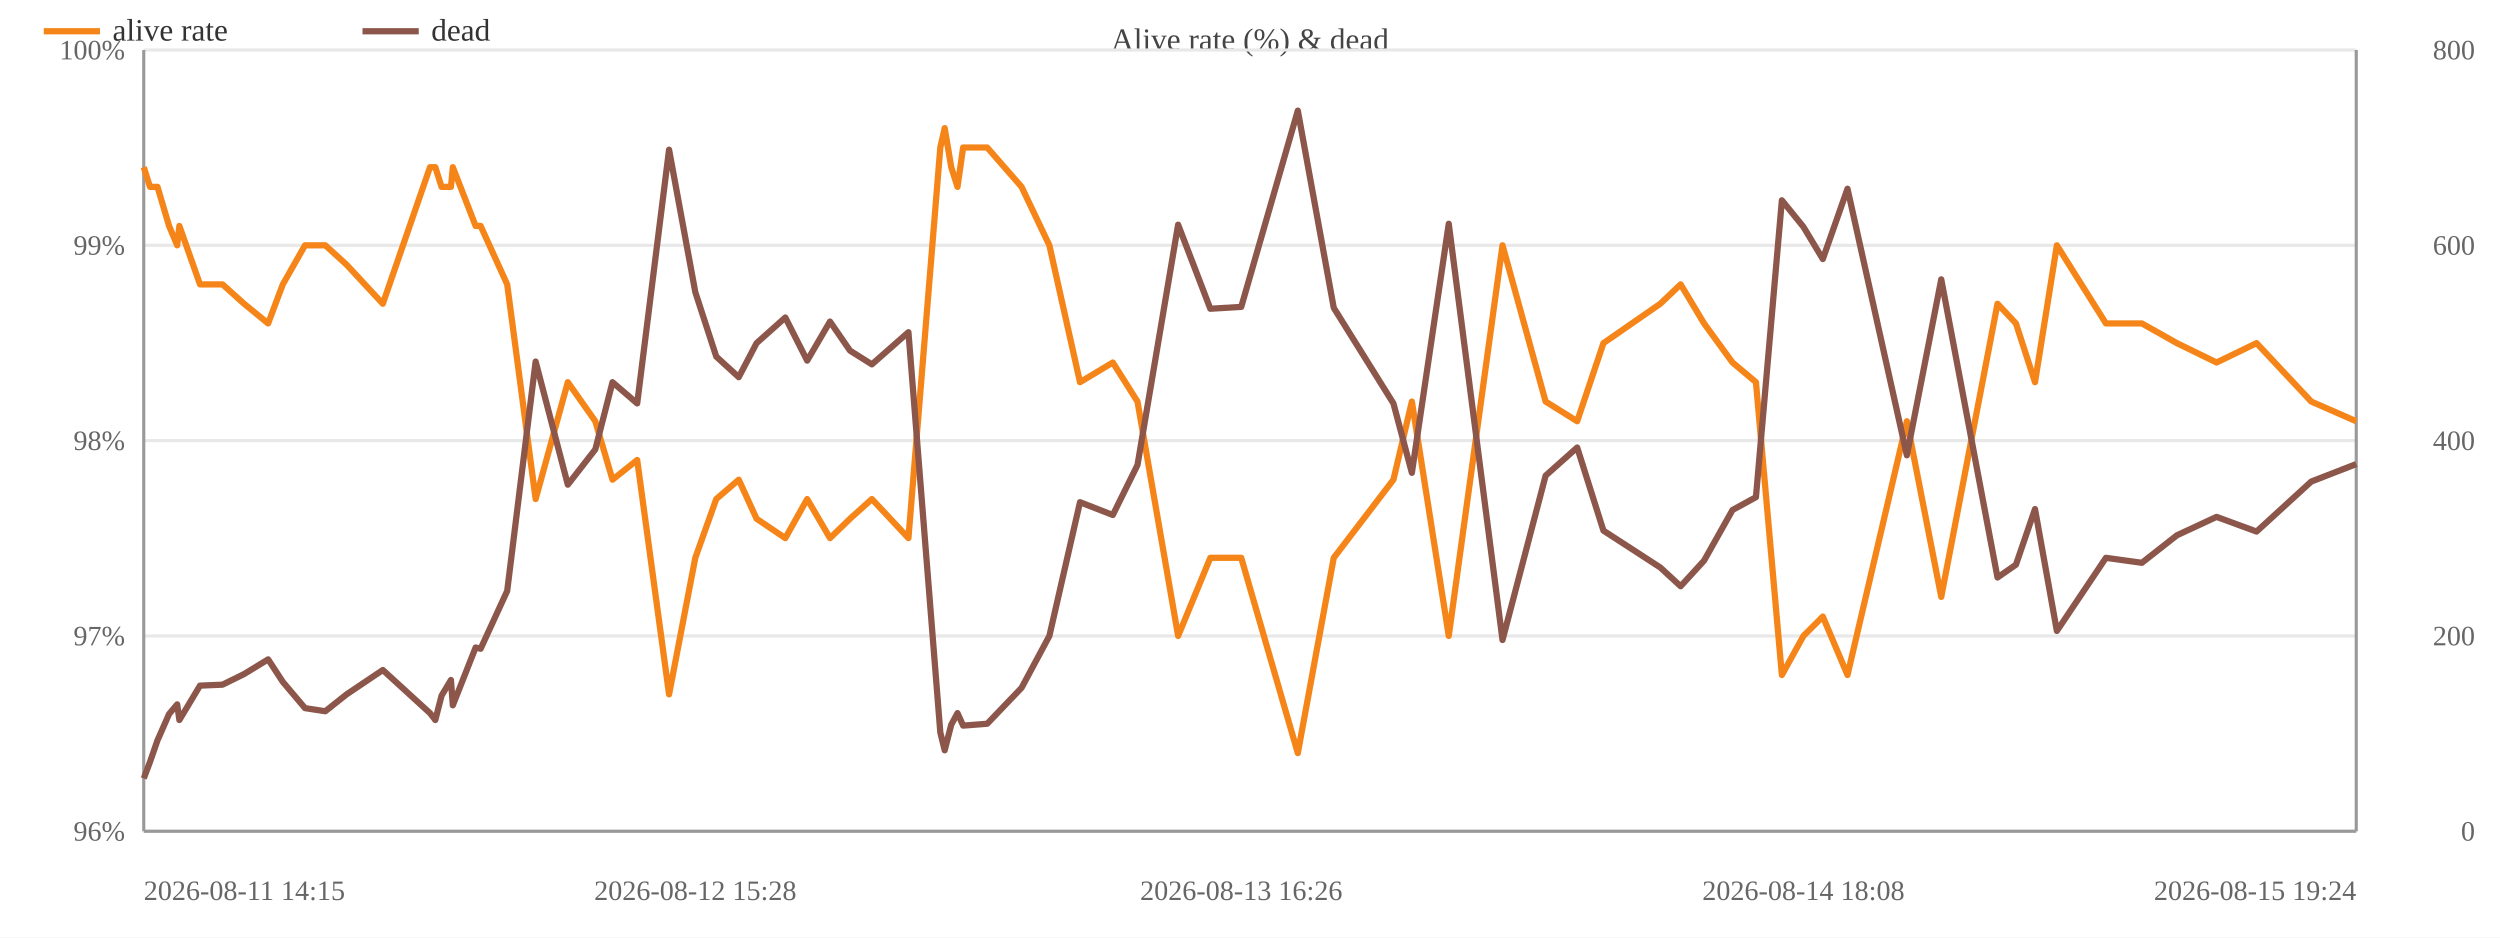
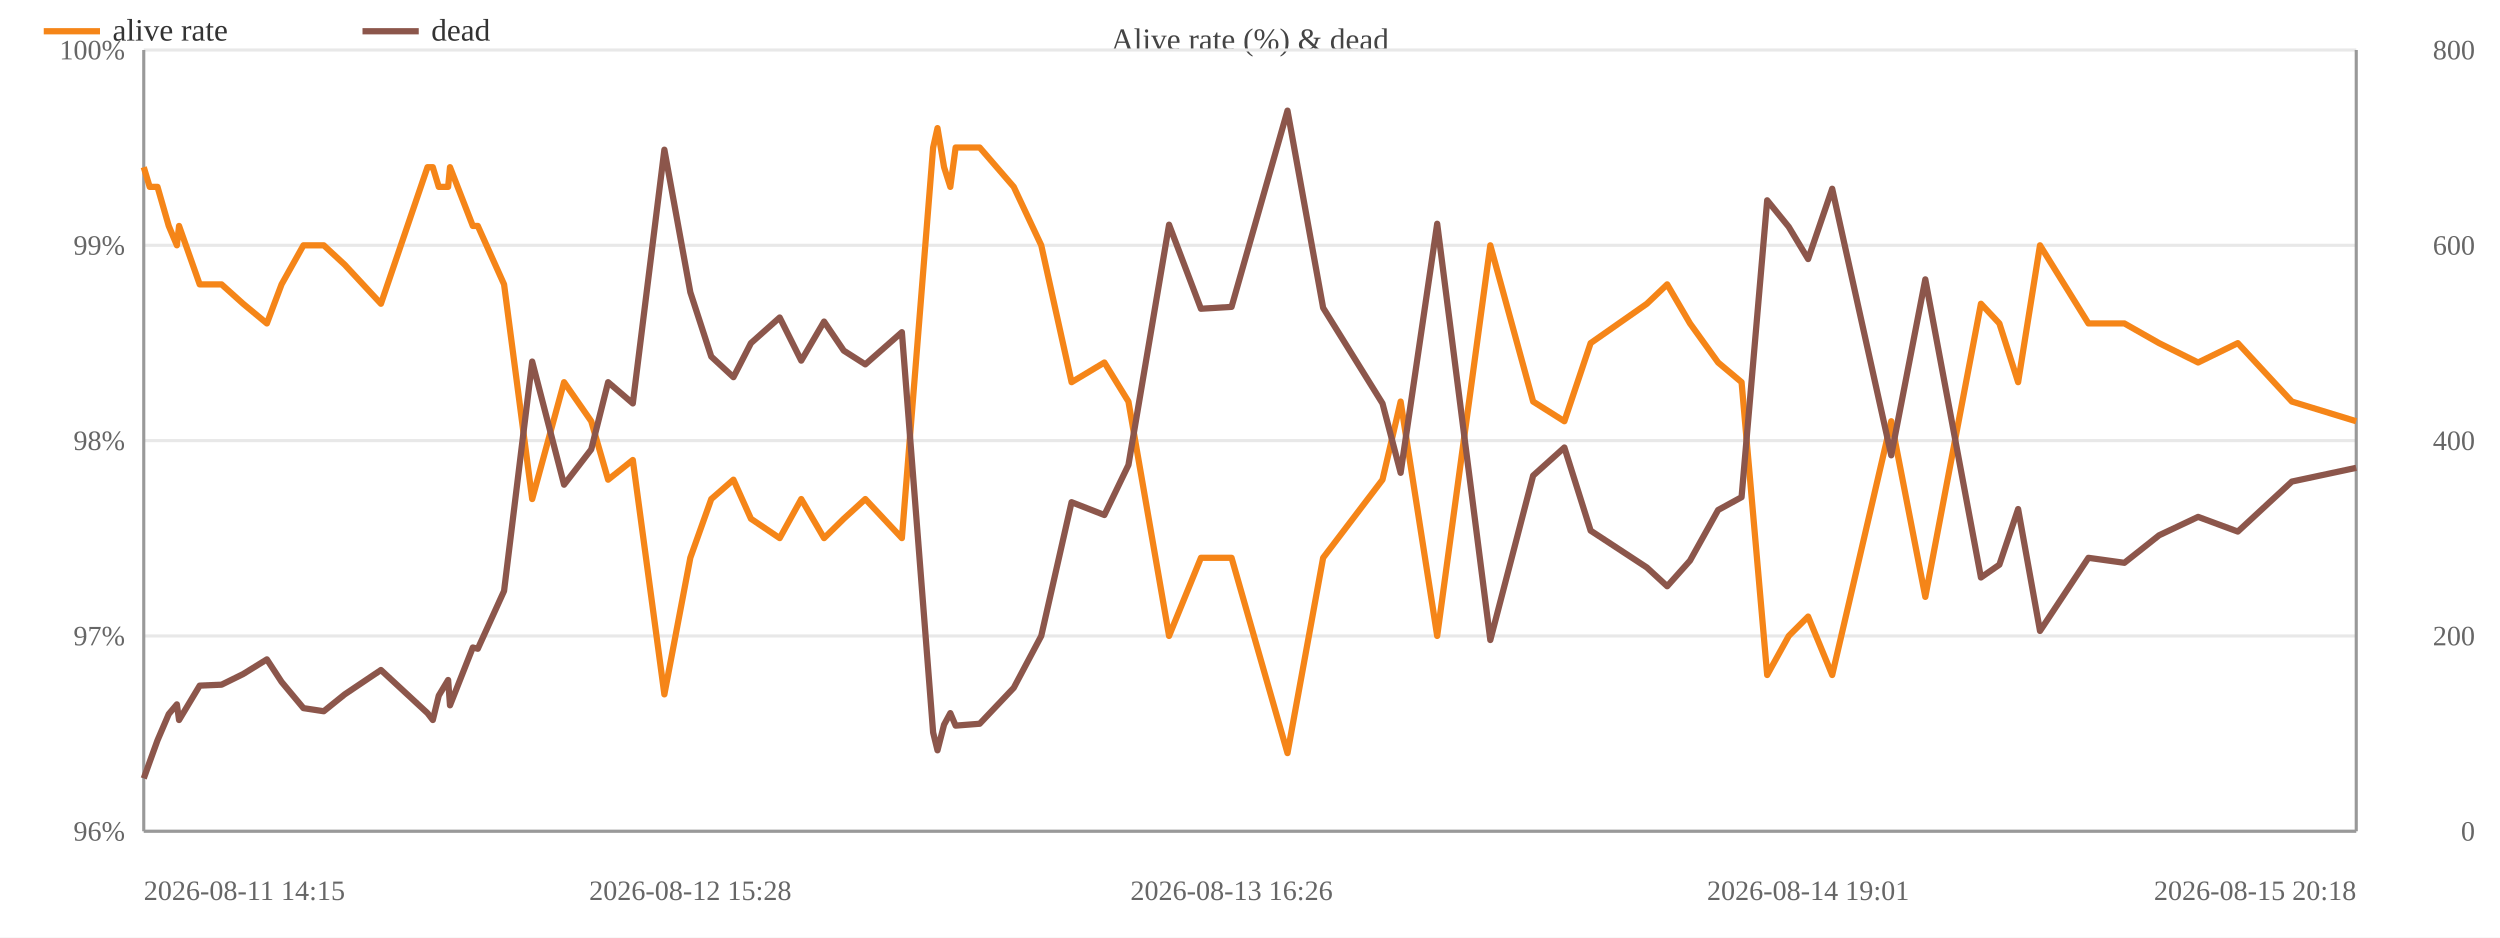
<svg xmlns="http://www.w3.org/2000/svg" width="800" height="300" viewBox="0 0 800 300">
  <rect width="800" height="300" fill="#ffffff" />
  <text x="400.0" y="16" font-size="10" text-anchor="middle" fill="#444">Alive rate (%) &amp; dead</text>
  <line x1="46" y1="266.0" x2="754" y2="266.0" stroke="#e8e8e8" />
  <text x="40" y="269.0" font-size="9" text-anchor="end" fill="#666">96%</text>
  <line x1="46" y1="203.5" x2="754" y2="203.5" stroke="#e8e8e8" />
  <text x="40" y="206.5" font-size="9" text-anchor="end" fill="#666">97%</text>
  <line x1="46" y1="141.0" x2="754" y2="141.0" stroke="#e8e8e8" />
  <text x="40" y="144.0" font-size="9" text-anchor="end" fill="#666">98%</text>
  <line x1="46" y1="78.5" x2="754" y2="78.5" stroke="#e8e8e8" />
  <text x="40" y="81.5" font-size="9" text-anchor="end" fill="#666">99%</text>
  <line x1="46" y1="16.0" x2="754" y2="16.0" stroke="#e8e8e8" />
  <text x="40" y="19.0" font-size="9" text-anchor="end" fill="#666">100%</text>
  <text x="792" y="269.0" font-size="9" text-anchor="end" fill="#666">0</text>
  <text x="792" y="206.5" font-size="9" text-anchor="end" fill="#666">200</text>
  <text x="792" y="144.0" font-size="9" text-anchor="end" fill="#666">400</text>
  <text x="792" y="81.5" font-size="9" text-anchor="end" fill="#666">600</text>
  <text x="792" y="19.0" font-size="9" text-anchor="end" fill="#666">800</text>
  <line x1="754" y1="16" x2="754" y2="266" stroke="#999" />
  <line x1="46" y1="16" x2="46" y2="266" stroke="#999" />
  <line x1="46" y1="266" x2="754" y2="266" stroke="#999" />
-   <polyline fill="none" stroke="#f58518" stroke-width="2" stroke-linejoin="round" points="46.0,53.5 48.0,59.8 50.4,59.8 54.1,72.3 56.7,78.5 57.4,72.3 64.0,91.0 71.2,91.0 78.1,97.2 85.8,103.5 90.5,91.0 97.6,78.5 104.1,78.5 110.9,84.7 122.5,97.2 137.6,53.5 139.3,53.5 141.3,59.8 144.3,59.8 144.9,53.5 152.2,72.3 153.8,72.3 162.3,91.0 171.4,159.7 181.7,122.3 190.5,134.8 196.0,153.5 203.9,147.2 214.1,222.2 222.5,178.5 229.2,159.7 236.4,153.5 242.1,166.0 251.3,172.2 258.3,159.7 265.6,172.2 272.0,166.0 279.0,159.7 290.7,172.2 300.9,47.2 302.3,41.0 304.4,53.5 306.4,59.8 308.2,47.2 315.9,47.2 326.9,59.8 335.8,78.5 345.6,122.3 356.1,116.0 364.0,128.5 377.0,203.5 387.3,178.5 397.2,178.5 415.3,241.0 426.8,178.5 445.9,153.5 451.8,128.5 463.6,203.5 480.8,78.5 494.6,128.5 504.7,134.8 513.1,109.8 531.3,97.2 537.8,91.0 545.3,103.5 554.4,116.0 561.9,122.3 570.2,216.0 577.1,203.5 583.3,197.3 591.2,216.0 610.2,134.8 621.2,191.0 639.2,97.2 645.1,103.5 651.2,122.3 658.2,78.5 673.9,103.5 685.4,103.5 696.6,109.8 709.3,116.0 722.1,109.8 739.6,128.5 754.0,134.8" />
+   <polyline fill="none" stroke="#f58518" stroke-width="2" stroke-linejoin="round" points="46.0,53.5 47.9,59.8 50.4,59.8 54.0,72.3 56.6,78.5 57.3,72.3 63.9,91.0 70.9,91.0 77.8,97.2 85.4,103.5 90.1,91.0 97.1,78.5 103.6,78.5 110.3,84.7 121.9,97.2 136.8,53.5 138.5,53.5 140.4,59.8 143.4,59.8 144.0,53.5 151.3,72.3 152.9,72.3 161.3,91.0 170.3,159.7 180.5,122.3 189.2,134.8 194.6,153.5 202.5,147.2 212.6,222.2 220.9,178.5 227.6,159.7 234.7,153.5 240.3,166.0 249.5,172.2 256.4,159.7 263.7,172.2 270.0,166.0 276.9,159.7 288.6,172.2 298.6,47.2 300.0,41.0 302.1,53.5 304.1,59.8 305.8,47.2 313.5,47.2 324.4,59.8 333.2,78.5 342.9,122.3 353.4,116.0 361.1,128.5 374.1,203.5 384.3,178.5 394.1,178.5 412.0,241.0 423.4,178.5 442.4,153.5 448.2,128.5 459.9,203.5 476.9,78.5 490.6,128.5 500.6,134.8 509.0,109.8 527.0,97.2 533.5,91.0 540.8,103.5 549.8,116.0 557.3,122.3 565.5,216.0 572.4,203.5 578.6,197.3 586.3,216.0 605.2,134.8 616.1,191.0 633.9,97.2 639.8,103.5 645.8,122.3 652.8,78.5 668.3,103.5 679.8,103.5 690.9,109.8 703.4,116.0 716.1,109.8 733.4,128.5 754.0,134.8" />
  <circle cx="46.0" cy="53.5" r="4" fill="transparent" />
-   <circle cx="48.0" cy="59.8" r="4" fill="transparent" />
+   <circle cx="47.9" cy="59.8" r="4" fill="transparent" />
  <circle cx="50.4" cy="59.8" r="4" fill="transparent" />
-   <circle cx="54.1" cy="72.3" r="4" fill="transparent" />
-   <circle cx="56.7" cy="78.5" r="4" fill="transparent" />
-   <circle cx="57.4" cy="72.3" r="4" fill="transparent" />
-   <circle cx="64.0" cy="91.0" r="4" fill="transparent" />
-   <circle cx="71.2" cy="91.0" r="4" fill="transparent" />
-   <circle cx="78.1" cy="97.2" r="4" fill="transparent" />
-   <circle cx="85.8" cy="103.5" r="4" fill="transparent" />
-   <circle cx="90.5" cy="91.0" r="4" fill="transparent" />
-   <circle cx="97.6" cy="78.5" r="4" fill="transparent" />
-   <circle cx="104.1" cy="78.5" r="4" fill="transparent" />
-   <circle cx="110.9" cy="84.7" r="4" fill="transparent" />
-   <circle cx="122.5" cy="97.2" r="4" fill="transparent" />
-   <circle cx="137.6" cy="53.5" r="4" fill="transparent" />
-   <circle cx="139.3" cy="53.5" r="4" fill="transparent" />
-   <circle cx="141.3" cy="59.8" r="4" fill="transparent" />
-   <circle cx="144.3" cy="59.8" r="4" fill="transparent" />
-   <circle cx="144.9" cy="53.5" r="4" fill="transparent" />
-   <circle cx="152.2" cy="72.3" r="4" fill="transparent" />
-   <circle cx="153.8" cy="72.3" r="4" fill="transparent" />
-   <circle cx="162.3" cy="91.0" r="4" fill="transparent" />
-   <circle cx="171.4" cy="159.7" r="4" fill="transparent" />
-   <circle cx="181.7" cy="122.3" r="4" fill="transparent" />
-   <circle cx="190.5" cy="134.8" r="4" fill="transparent" />
-   <circle cx="196.0" cy="153.5" r="4" fill="transparent" />
-   <circle cx="203.9" cy="147.2" r="4" fill="transparent" />
-   <circle cx="214.1" cy="222.2" r="4" fill="transparent" />
-   <circle cx="222.5" cy="178.5" r="4" fill="transparent" />
-   <circle cx="229.2" cy="159.7" r="4" fill="transparent" />
-   <circle cx="236.4" cy="153.5" r="4" fill="transparent" />
-   <circle cx="242.1" cy="166.0" r="4" fill="transparent" />
-   <circle cx="251.3" cy="172.2" r="4" fill="transparent" />
-   <circle cx="258.3" cy="159.7" r="4" fill="transparent" />
-   <circle cx="265.6" cy="172.2" r="4" fill="transparent" />
-   <circle cx="272.0" cy="166.0" r="4" fill="transparent" />
-   <circle cx="279.0" cy="159.7" r="4" fill="transparent" />
-   <circle cx="290.7" cy="172.2" r="4" fill="transparent" />
-   <circle cx="300.9" cy="47.2" r="4" fill="transparent" />
-   <circle cx="302.3" cy="41.0" r="4" fill="transparent" />
-   <circle cx="304.4" cy="53.5" r="4" fill="transparent" />
-   <circle cx="306.4" cy="59.8" r="4" fill="transparent" />
-   <circle cx="308.2" cy="47.2" r="4" fill="transparent" />
-   <circle cx="315.9" cy="47.2" r="4" fill="transparent" />
-   <circle cx="326.9" cy="59.8" r="4" fill="transparent" />
-   <circle cx="335.8" cy="78.5" r="4" fill="transparent" />
-   <circle cx="345.6" cy="122.3" r="4" fill="transparent" />
-   <circle cx="356.1" cy="116.0" r="4" fill="transparent" />
-   <circle cx="364.0" cy="128.5" r="4" fill="transparent" />
-   <circle cx="377.0" cy="203.5" r="4" fill="transparent" />
-   <circle cx="387.3" cy="178.5" r="4" fill="transparent" />
-   <circle cx="397.2" cy="178.5" r="4" fill="transparent" />
-   <circle cx="415.3" cy="241.0" r="4" fill="transparent" />
-   <circle cx="426.8" cy="178.5" r="4" fill="transparent" />
-   <circle cx="445.9" cy="153.5" r="4" fill="transparent" />
-   <circle cx="451.8" cy="128.5" r="4" fill="transparent" />
-   <circle cx="463.6" cy="203.5" r="4" fill="transparent" />
-   <circle cx="480.8" cy="78.5" r="4" fill="transparent" />
-   <circle cx="494.6" cy="128.5" r="4" fill="transparent" />
-   <circle cx="504.7" cy="134.8" r="4" fill="transparent" />
-   <circle cx="513.1" cy="109.8" r="4" fill="transparent" />
-   <circle cx="531.3" cy="97.2" r="4" fill="transparent" />
-   <circle cx="537.8" cy="91.0" r="4" fill="transparent" />
-   <circle cx="545.3" cy="103.5" r="4" fill="transparent" />
-   <circle cx="554.4" cy="116.0" r="4" fill="transparent" />
-   <circle cx="561.9" cy="122.3" r="4" fill="transparent" />
-   <circle cx="570.2" cy="216.0" r="4" fill="transparent" />
-   <circle cx="577.1" cy="203.5" r="4" fill="transparent" />
-   <circle cx="583.3" cy="197.3" r="4" fill="transparent" />
-   <circle cx="591.2" cy="216.0" r="4" fill="transparent" />
-   <circle cx="610.2" cy="134.8" r="4" fill="transparent" />
-   <circle cx="621.2" cy="191.0" r="4" fill="transparent" />
-   <circle cx="639.2" cy="97.2" r="4" fill="transparent" />
-   <circle cx="645.1" cy="103.5" r="4" fill="transparent" />
-   <circle cx="651.2" cy="122.3" r="4" fill="transparent" />
-   <circle cx="658.2" cy="78.5" r="4" fill="transparent" />
-   <circle cx="673.9" cy="103.5" r="4" fill="transparent" />
-   <circle cx="685.4" cy="103.5" r="4" fill="transparent" />
-   <circle cx="696.6" cy="109.8" r="4" fill="transparent" />
-   <circle cx="709.3" cy="116.0" r="4" fill="transparent" />
-   <circle cx="722.1" cy="109.8" r="4" fill="transparent" />
-   <circle cx="739.6" cy="128.5" r="4" fill="transparent" />
+   <circle cx="54.0" cy="72.3" r="4" fill="transparent" />
+   <circle cx="56.6" cy="78.5" r="4" fill="transparent" />
+   <circle cx="57.3" cy="72.3" r="4" fill="transparent" />
+   <circle cx="63.9" cy="91.0" r="4" fill="transparent" />
+   <circle cx="70.9" cy="91.0" r="4" fill="transparent" />
+   <circle cx="77.8" cy="97.2" r="4" fill="transparent" />
+   <circle cx="85.4" cy="103.5" r="4" fill="transparent" />
+   <circle cx="90.1" cy="91.0" r="4" fill="transparent" />
+   <circle cx="97.1" cy="78.5" r="4" fill="transparent" />
+   <circle cx="103.6" cy="78.5" r="4" fill="transparent" />
+   <circle cx="110.3" cy="84.7" r="4" fill="transparent" />
+   <circle cx="121.9" cy="97.2" r="4" fill="transparent" />
+   <circle cx="136.8" cy="53.5" r="4" fill="transparent" />
+   <circle cx="138.5" cy="53.5" r="4" fill="transparent" />
+   <circle cx="140.4" cy="59.8" r="4" fill="transparent" />
+   <circle cx="143.4" cy="59.8" r="4" fill="transparent" />
+   <circle cx="144.0" cy="53.5" r="4" fill="transparent" />
+   <circle cx="151.3" cy="72.3" r="4" fill="transparent" />
+   <circle cx="152.9" cy="72.3" r="4" fill="transparent" />
+   <circle cx="161.3" cy="91.0" r="4" fill="transparent" />
+   <circle cx="170.3" cy="159.7" r="4" fill="transparent" />
+   <circle cx="180.5" cy="122.3" r="4" fill="transparent" />
+   <circle cx="189.2" cy="134.8" r="4" fill="transparent" />
+   <circle cx="194.6" cy="153.5" r="4" fill="transparent" />
+   <circle cx="202.5" cy="147.2" r="4" fill="transparent" />
+   <circle cx="212.6" cy="222.2" r="4" fill="transparent" />
+   <circle cx="220.9" cy="178.5" r="4" fill="transparent" />
+   <circle cx="227.6" cy="159.7" r="4" fill="transparent" />
+   <circle cx="234.7" cy="153.5" r="4" fill="transparent" />
+   <circle cx="240.3" cy="166.0" r="4" fill="transparent" />
+   <circle cx="249.5" cy="172.2" r="4" fill="transparent" />
+   <circle cx="256.4" cy="159.7" r="4" fill="transparent" />
+   <circle cx="263.7" cy="172.2" r="4" fill="transparent" />
+   <circle cx="270.0" cy="166.0" r="4" fill="transparent" />
+   <circle cx="276.9" cy="159.7" r="4" fill="transparent" />
+   <circle cx="288.6" cy="172.2" r="4" fill="transparent" />
+   <circle cx="298.6" cy="47.2" r="4" fill="transparent" />
+   <circle cx="300.0" cy="41.0" r="4" fill="transparent" />
+   <circle cx="302.1" cy="53.5" r="4" fill="transparent" />
+   <circle cx="304.1" cy="59.8" r="4" fill="transparent" />
+   <circle cx="305.8" cy="47.2" r="4" fill="transparent" />
+   <circle cx="313.5" cy="47.2" r="4" fill="transparent" />
+   <circle cx="324.4" cy="59.8" r="4" fill="transparent" />
+   <circle cx="333.2" cy="78.5" r="4" fill="transparent" />
+   <circle cx="342.9" cy="122.3" r="4" fill="transparent" />
+   <circle cx="353.4" cy="116.0" r="4" fill="transparent" />
+   <circle cx="361.1" cy="128.5" r="4" fill="transparent" />
+   <circle cx="374.1" cy="203.5" r="4" fill="transparent" />
+   <circle cx="384.3" cy="178.5" r="4" fill="transparent" />
+   <circle cx="394.1" cy="178.5" r="4" fill="transparent" />
+   <circle cx="412.0" cy="241.0" r="4" fill="transparent" />
+   <circle cx="423.4" cy="178.5" r="4" fill="transparent" />
+   <circle cx="442.4" cy="153.5" r="4" fill="transparent" />
+   <circle cx="448.2" cy="128.5" r="4" fill="transparent" />
+   <circle cx="459.9" cy="203.5" r="4" fill="transparent" />
+   <circle cx="476.9" cy="78.5" r="4" fill="transparent" />
+   <circle cx="490.6" cy="128.5" r="4" fill="transparent" />
+   <circle cx="500.6" cy="134.8" r="4" fill="transparent" />
+   <circle cx="509.0" cy="109.8" r="4" fill="transparent" />
+   <circle cx="527.0" cy="97.2" r="4" fill="transparent" />
+   <circle cx="533.5" cy="91.0" r="4" fill="transparent" />
+   <circle cx="540.8" cy="103.5" r="4" fill="transparent" />
+   <circle cx="549.8" cy="116.0" r="4" fill="transparent" />
+   <circle cx="557.3" cy="122.3" r="4" fill="transparent" />
+   <circle cx="565.5" cy="216.0" r="4" fill="transparent" />
+   <circle cx="572.4" cy="203.5" r="4" fill="transparent" />
+   <circle cx="578.6" cy="197.3" r="4" fill="transparent" />
+   <circle cx="586.3" cy="216.0" r="4" fill="transparent" />
+   <circle cx="605.2" cy="134.8" r="4" fill="transparent" />
+   <circle cx="616.1" cy="191.0" r="4" fill="transparent" />
+   <circle cx="633.9" cy="97.2" r="4" fill="transparent" />
+   <circle cx="639.8" cy="103.5" r="4" fill="transparent" />
+   <circle cx="645.8" cy="122.3" r="4" fill="transparent" />
+   <circle cx="652.8" cy="78.5" r="4" fill="transparent" />
+   <circle cx="668.3" cy="103.5" r="4" fill="transparent" />
+   <circle cx="679.8" cy="103.5" r="4" fill="transparent" />
+   <circle cx="690.9" cy="109.8" r="4" fill="transparent" />
+   <circle cx="703.4" cy="116.0" r="4" fill="transparent" />
+   <circle cx="716.1" cy="109.8" r="4" fill="transparent" />
+   <circle cx="733.4" cy="128.5" r="4" fill="transparent" />
  <circle cx="754.0" cy="134.8" r="4" fill="transparent" />
-   <polyline fill="none" stroke="#8c564b" stroke-width="2" stroke-linejoin="round" points="46.0,249.1 48.0,243.8 50.4,236.9 54.1,228.5 56.7,225.4 57.4,230.4 64.0,219.4 71.2,219.1 78.1,215.7 85.8,211.0 90.5,218.2 97.6,226.6 104.1,227.6 110.9,222.2 122.5,214.4 137.6,228.2 139.3,230.4 141.3,222.6 144.3,217.6 144.9,225.7 152.2,207.2 153.8,207.6 162.3,189.1 171.4,115.7 181.7,155.1 190.5,143.8 196.0,122.3 203.9,129.1 214.1,47.9 222.5,93.5 229.2,114.1 236.4,120.7 242.1,109.8 251.3,101.6 258.3,115.4 265.6,102.9 272.0,112.2 279.0,116.6 290.7,106.3 300.9,234.4 302.3,240.1 304.4,231.9 306.4,228.2 308.2,232.2 315.9,231.6 326.9,220.1 335.8,203.5 345.6,160.7 356.1,164.8 364.0,148.8 377.0,71.9 387.3,98.8 397.2,98.2 415.3,35.4 426.8,98.5 445.9,129.1 451.8,151.3 463.6,71.6 480.8,204.8 494.6,152.2 504.7,143.2 513.1,169.8 531.3,181.6 537.8,187.6 545.3,179.4 554.4,163.2 561.9,159.1 570.2,64.1 577.1,72.6 583.3,82.9 591.2,60.4 610.2,145.7 621.2,89.4 639.2,184.8 645.1,180.7 651.2,162.9 658.2,201.9 673.9,178.5 685.4,180.1 696.6,171.3 709.3,165.4 722.1,170.1 739.6,154.1 754.0,148.5" />
+   <polyline fill="none" stroke="#8c564b" stroke-width="2" stroke-linejoin="round" points="46.0,249.1 47.9,243.8 50.4,236.9 54.0,228.5 56.6,225.4 57.3,230.4 63.9,219.4 70.9,219.1 77.8,215.7 85.4,211.0 90.1,218.2 97.1,226.6 103.6,227.6 110.3,222.2 121.9,214.4 136.8,228.2 138.5,230.4 140.4,222.6 143.4,217.6 144.0,225.7 151.3,207.2 152.9,207.6 161.3,189.1 170.3,115.7 180.5,155.1 189.2,143.8 194.6,122.3 202.5,129.1 212.6,47.9 220.9,93.5 227.6,114.1 234.7,120.7 240.3,109.8 249.5,101.6 256.4,115.4 263.7,102.9 270.0,112.2 276.9,116.6 288.6,106.3 298.6,234.4 300.0,240.1 302.1,231.9 304.1,228.2 305.8,232.2 313.5,231.6 324.4,220.1 333.2,203.5 342.9,160.7 353.4,164.8 361.1,148.8 374.1,71.9 384.3,98.8 394.1,98.2 412.0,35.4 423.4,98.5 442.4,129.1 448.2,151.3 459.9,71.6 476.9,204.8 490.6,152.2 500.6,143.2 509.0,169.8 527.0,181.6 533.5,187.6 540.8,179.4 549.8,163.2 557.3,159.1 565.5,64.1 572.4,72.6 578.6,82.9 586.3,60.4 605.2,145.7 616.1,89.4 633.9,184.8 639.8,180.7 645.8,162.9 652.8,201.9 668.3,178.5 679.8,180.1 690.9,171.3 703.4,165.4 716.1,170.1 733.4,154.1 754.0,149.7" />
  <circle cx="46.0" cy="249.1" r="4" fill="transparent" />
-   <circle cx="48.0" cy="243.8" r="4" fill="transparent" />
+   <circle cx="47.9" cy="243.8" r="4" fill="transparent" />
  <circle cx="50.4" cy="236.9" r="4" fill="transparent" />
-   <circle cx="54.1" cy="228.5" r="4" fill="transparent" />
-   <circle cx="56.7" cy="225.4" r="4" fill="transparent" />
-   <circle cx="57.4" cy="230.4" r="4" fill="transparent" />
-   <circle cx="64.0" cy="219.4" r="4" fill="transparent" />
-   <circle cx="71.2" cy="219.1" r="4" fill="transparent" />
-   <circle cx="78.1" cy="215.7" r="4" fill="transparent" />
-   <circle cx="85.8" cy="211.0" r="4" fill="transparent" />
-   <circle cx="90.5" cy="218.2" r="4" fill="transparent" />
-   <circle cx="97.6" cy="226.6" r="4" fill="transparent" />
-   <circle cx="104.1" cy="227.6" r="4" fill="transparent" />
-   <circle cx="110.9" cy="222.2" r="4" fill="transparent" />
-   <circle cx="122.5" cy="214.4" r="4" fill="transparent" />
-   <circle cx="137.6" cy="228.2" r="4" fill="transparent" />
-   <circle cx="139.3" cy="230.4" r="4" fill="transparent" />
-   <circle cx="141.3" cy="222.6" r="4" fill="transparent" />
-   <circle cx="144.3" cy="217.6" r="4" fill="transparent" />
-   <circle cx="144.9" cy="225.7" r="4" fill="transparent" />
-   <circle cx="152.2" cy="207.2" r="4" fill="transparent" />
-   <circle cx="153.8" cy="207.6" r="4" fill="transparent" />
-   <circle cx="162.3" cy="189.1" r="4" fill="transparent" />
-   <circle cx="171.4" cy="115.7" r="4" fill="transparent" />
-   <circle cx="181.7" cy="155.1" r="4" fill="transparent" />
-   <circle cx="190.5" cy="143.8" r="4" fill="transparent" />
-   <circle cx="196.0" cy="122.3" r="4" fill="transparent" />
-   <circle cx="203.9" cy="129.1" r="4" fill="transparent" />
-   <circle cx="214.1" cy="47.9" r="4" fill="transparent" />
-   <circle cx="222.5" cy="93.5" r="4" fill="transparent" />
-   <circle cx="229.2" cy="114.1" r="4" fill="transparent" />
-   <circle cx="236.4" cy="120.7" r="4" fill="transparent" />
-   <circle cx="242.1" cy="109.8" r="4" fill="transparent" />
-   <circle cx="251.3" cy="101.6" r="4" fill="transparent" />
-   <circle cx="258.3" cy="115.4" r="4" fill="transparent" />
-   <circle cx="265.6" cy="102.9" r="4" fill="transparent" />
-   <circle cx="272.0" cy="112.2" r="4" fill="transparent" />
-   <circle cx="279.0" cy="116.6" r="4" fill="transparent" />
-   <circle cx="290.7" cy="106.3" r="4" fill="transparent" />
-   <circle cx="300.9" cy="234.4" r="4" fill="transparent" />
-   <circle cx="302.3" cy="240.1" r="4" fill="transparent" />
-   <circle cx="304.4" cy="231.9" r="4" fill="transparent" />
-   <circle cx="306.4" cy="228.2" r="4" fill="transparent" />
-   <circle cx="308.2" cy="232.2" r="4" fill="transparent" />
-   <circle cx="315.9" cy="231.6" r="4" fill="transparent" />
-   <circle cx="326.9" cy="220.1" r="4" fill="transparent" />
-   <circle cx="335.8" cy="203.5" r="4" fill="transparent" />
-   <circle cx="345.6" cy="160.7" r="4" fill="transparent" />
-   <circle cx="356.1" cy="164.8" r="4" fill="transparent" />
-   <circle cx="364.0" cy="148.8" r="4" fill="transparent" />
-   <circle cx="377.0" cy="71.9" r="4" fill="transparent" />
-   <circle cx="387.3" cy="98.8" r="4" fill="transparent" />
-   <circle cx="397.2" cy="98.2" r="4" fill="transparent" />
-   <circle cx="415.3" cy="35.4" r="4" fill="transparent" />
-   <circle cx="426.8" cy="98.5" r="4" fill="transparent" />
-   <circle cx="445.9" cy="129.1" r="4" fill="transparent" />
-   <circle cx="451.8" cy="151.3" r="4" fill="transparent" />
-   <circle cx="463.6" cy="71.6" r="4" fill="transparent" />
-   <circle cx="480.8" cy="204.8" r="4" fill="transparent" />
-   <circle cx="494.6" cy="152.2" r="4" fill="transparent" />
-   <circle cx="504.7" cy="143.2" r="4" fill="transparent" />
-   <circle cx="513.1" cy="169.8" r="4" fill="transparent" />
-   <circle cx="531.3" cy="181.6" r="4" fill="transparent" />
-   <circle cx="537.8" cy="187.6" r="4" fill="transparent" />
-   <circle cx="545.3" cy="179.4" r="4" fill="transparent" />
-   <circle cx="554.4" cy="163.2" r="4" fill="transparent" />
-   <circle cx="561.9" cy="159.1" r="4" fill="transparent" />
-   <circle cx="570.2" cy="64.1" r="4" fill="transparent" />
-   <circle cx="577.1" cy="72.6" r="4" fill="transparent" />
-   <circle cx="583.3" cy="82.9" r="4" fill="transparent" />
-   <circle cx="591.2" cy="60.4" r="4" fill="transparent" />
-   <circle cx="610.2" cy="145.7" r="4" fill="transparent" />
-   <circle cx="621.2" cy="89.4" r="4" fill="transparent" />
-   <circle cx="639.2" cy="184.8" r="4" fill="transparent" />
-   <circle cx="645.1" cy="180.7" r="4" fill="transparent" />
-   <circle cx="651.2" cy="162.9" r="4" fill="transparent" />
-   <circle cx="658.2" cy="201.9" r="4" fill="transparent" />
-   <circle cx="673.9" cy="178.5" r="4" fill="transparent" />
-   <circle cx="685.4" cy="180.1" r="4" fill="transparent" />
-   <circle cx="696.6" cy="171.3" r="4" fill="transparent" />
-   <circle cx="709.3" cy="165.4" r="4" fill="transparent" />
-   <circle cx="722.1" cy="170.1" r="4" fill="transparent" />
-   <circle cx="739.6" cy="154.1" r="4" fill="transparent" />
-   <circle cx="754.0" cy="148.5" r="4" fill="transparent" />
+   <circle cx="54.0" cy="228.5" r="4" fill="transparent" />
+   <circle cx="56.6" cy="225.4" r="4" fill="transparent" />
+   <circle cx="57.3" cy="230.4" r="4" fill="transparent" />
+   <circle cx="63.9" cy="219.4" r="4" fill="transparent" />
+   <circle cx="70.9" cy="219.1" r="4" fill="transparent" />
+   <circle cx="77.8" cy="215.7" r="4" fill="transparent" />
+   <circle cx="85.4" cy="211.0" r="4" fill="transparent" />
+   <circle cx="90.1" cy="218.2" r="4" fill="transparent" />
+   <circle cx="97.1" cy="226.6" r="4" fill="transparent" />
+   <circle cx="103.6" cy="227.6" r="4" fill="transparent" />
+   <circle cx="110.3" cy="222.2" r="4" fill="transparent" />
+   <circle cx="121.9" cy="214.4" r="4" fill="transparent" />
+   <circle cx="136.8" cy="228.2" r="4" fill="transparent" />
+   <circle cx="138.5" cy="230.4" r="4" fill="transparent" />
+   <circle cx="140.4" cy="222.6" r="4" fill="transparent" />
+   <circle cx="143.4" cy="217.6" r="4" fill="transparent" />
+   <circle cx="144.0" cy="225.7" r="4" fill="transparent" />
+   <circle cx="151.3" cy="207.2" r="4" fill="transparent" />
+   <circle cx="152.9" cy="207.6" r="4" fill="transparent" />
+   <circle cx="161.3" cy="189.1" r="4" fill="transparent" />
+   <circle cx="170.3" cy="115.7" r="4" fill="transparent" />
+   <circle cx="180.5" cy="155.1" r="4" fill="transparent" />
+   <circle cx="189.2" cy="143.8" r="4" fill="transparent" />
+   <circle cx="194.6" cy="122.3" r="4" fill="transparent" />
+   <circle cx="202.5" cy="129.1" r="4" fill="transparent" />
+   <circle cx="212.6" cy="47.9" r="4" fill="transparent" />
+   <circle cx="220.9" cy="93.5" r="4" fill="transparent" />
+   <circle cx="227.6" cy="114.1" r="4" fill="transparent" />
+   <circle cx="234.7" cy="120.7" r="4" fill="transparent" />
+   <circle cx="240.3" cy="109.8" r="4" fill="transparent" />
+   <circle cx="249.5" cy="101.6" r="4" fill="transparent" />
+   <circle cx="256.4" cy="115.4" r="4" fill="transparent" />
+   <circle cx="263.7" cy="102.9" r="4" fill="transparent" />
+   <circle cx="270.0" cy="112.2" r="4" fill="transparent" />
+   <circle cx="276.9" cy="116.6" r="4" fill="transparent" />
+   <circle cx="288.6" cy="106.3" r="4" fill="transparent" />
+   <circle cx="298.6" cy="234.4" r="4" fill="transparent" />
+   <circle cx="300.0" cy="240.1" r="4" fill="transparent" />
+   <circle cx="302.1" cy="231.9" r="4" fill="transparent" />
+   <circle cx="304.1" cy="228.2" r="4" fill="transparent" />
+   <circle cx="305.8" cy="232.2" r="4" fill="transparent" />
+   <circle cx="313.5" cy="231.6" r="4" fill="transparent" />
+   <circle cx="324.4" cy="220.1" r="4" fill="transparent" />
+   <circle cx="333.2" cy="203.5" r="4" fill="transparent" />
+   <circle cx="342.9" cy="160.7" r="4" fill="transparent" />
+   <circle cx="353.4" cy="164.8" r="4" fill="transparent" />
+   <circle cx="361.1" cy="148.8" r="4" fill="transparent" />
+   <circle cx="374.1" cy="71.9" r="4" fill="transparent" />
+   <circle cx="384.3" cy="98.8" r="4" fill="transparent" />
+   <circle cx="394.1" cy="98.2" r="4" fill="transparent" />
+   <circle cx="412.0" cy="35.4" r="4" fill="transparent" />
+   <circle cx="423.4" cy="98.5" r="4" fill="transparent" />
+   <circle cx="442.4" cy="129.1" r="4" fill="transparent" />
+   <circle cx="448.2" cy="151.3" r="4" fill="transparent" />
+   <circle cx="459.9" cy="71.6" r="4" fill="transparent" />
+   <circle cx="476.9" cy="204.8" r="4" fill="transparent" />
+   <circle cx="490.6" cy="152.2" r="4" fill="transparent" />
+   <circle cx="500.6" cy="143.2" r="4" fill="transparent" />
+   <circle cx="509.0" cy="169.8" r="4" fill="transparent" />
+   <circle cx="527.0" cy="181.6" r="4" fill="transparent" />
+   <circle cx="533.5" cy="187.6" r="4" fill="transparent" />
+   <circle cx="540.8" cy="179.4" r="4" fill="transparent" />
+   <circle cx="549.8" cy="163.2" r="4" fill="transparent" />
+   <circle cx="557.3" cy="159.1" r="4" fill="transparent" />
+   <circle cx="565.5" cy="64.1" r="4" fill="transparent" />
+   <circle cx="572.4" cy="72.6" r="4" fill="transparent" />
+   <circle cx="578.6" cy="82.9" r="4" fill="transparent" />
+   <circle cx="586.3" cy="60.4" r="4" fill="transparent" />
+   <circle cx="605.2" cy="145.7" r="4" fill="transparent" />
+   <circle cx="616.1" cy="89.4" r="4" fill="transparent" />
+   <circle cx="633.9" cy="184.8" r="4" fill="transparent" />
+   <circle cx="639.8" cy="180.7" r="4" fill="transparent" />
+   <circle cx="645.8" cy="162.9" r="4" fill="transparent" />
+   <circle cx="652.8" cy="201.9" r="4" fill="transparent" />
+   <circle cx="668.3" cy="178.5" r="4" fill="transparent" />
+   <circle cx="679.8" cy="180.1" r="4" fill="transparent" />
+   <circle cx="690.9" cy="171.3" r="4" fill="transparent" />
+   <circle cx="703.4" cy="165.4" r="4" fill="transparent" />
+   <circle cx="716.1" cy="170.1" r="4" fill="transparent" />
+   <circle cx="733.4" cy="154.1" r="4" fill="transparent" />
+   <circle cx="754.0" cy="149.7" r="4" fill="transparent" />
  <text x="46.0" y="288" font-size="9" text-anchor="start" fill="#666">2026-08-11 14:15</text>
-   <text x="222.5" y="288" font-size="9" text-anchor="middle" fill="#666">2026-08-12 15:28</text>
-   <text x="397.2" y="288" font-size="9" text-anchor="middle" fill="#666">2026-08-13 16:26</text>
-   <text x="577.1" y="288" font-size="9" text-anchor="middle" fill="#666">2026-08-14 18:08</text>
-   <text x="754.0" y="288" font-size="9" text-anchor="end" fill="#666">2026-08-15 19:24</text>
+   <text x="220.9" y="288" font-size="9" text-anchor="middle" fill="#666">2026-08-12 15:28</text>
+   <text x="394.1" y="288" font-size="9" text-anchor="middle" fill="#666">2026-08-13 16:26</text>
+   <text x="578.6" y="288" font-size="9" text-anchor="middle" fill="#666">2026-08-14 19:01</text>
+   <text x="754.0" y="288" font-size="9" text-anchor="end" fill="#666">2026-08-15 20:18</text>
  <line x1="14" y1="10" x2="32" y2="10" stroke="#f58518" stroke-width="2" />
  <text x="36" y="13" font-size="10" fill="#333">alive rate</text>
  <line x1="116.0" y1="10" x2="134.0" y2="10" stroke="#8c564b" stroke-width="2" />
  <text x="138.0" y="13" font-size="10" fill="#333">dead</text>
</svg>
